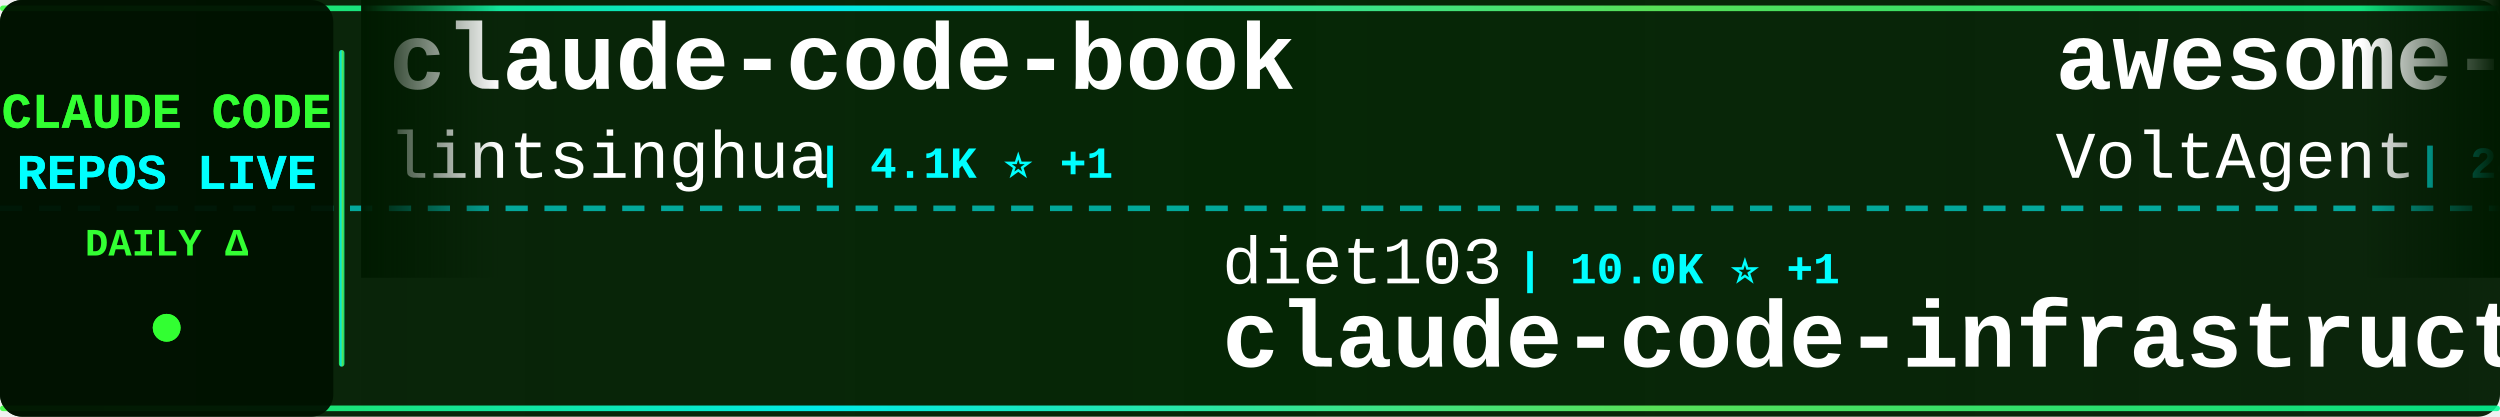
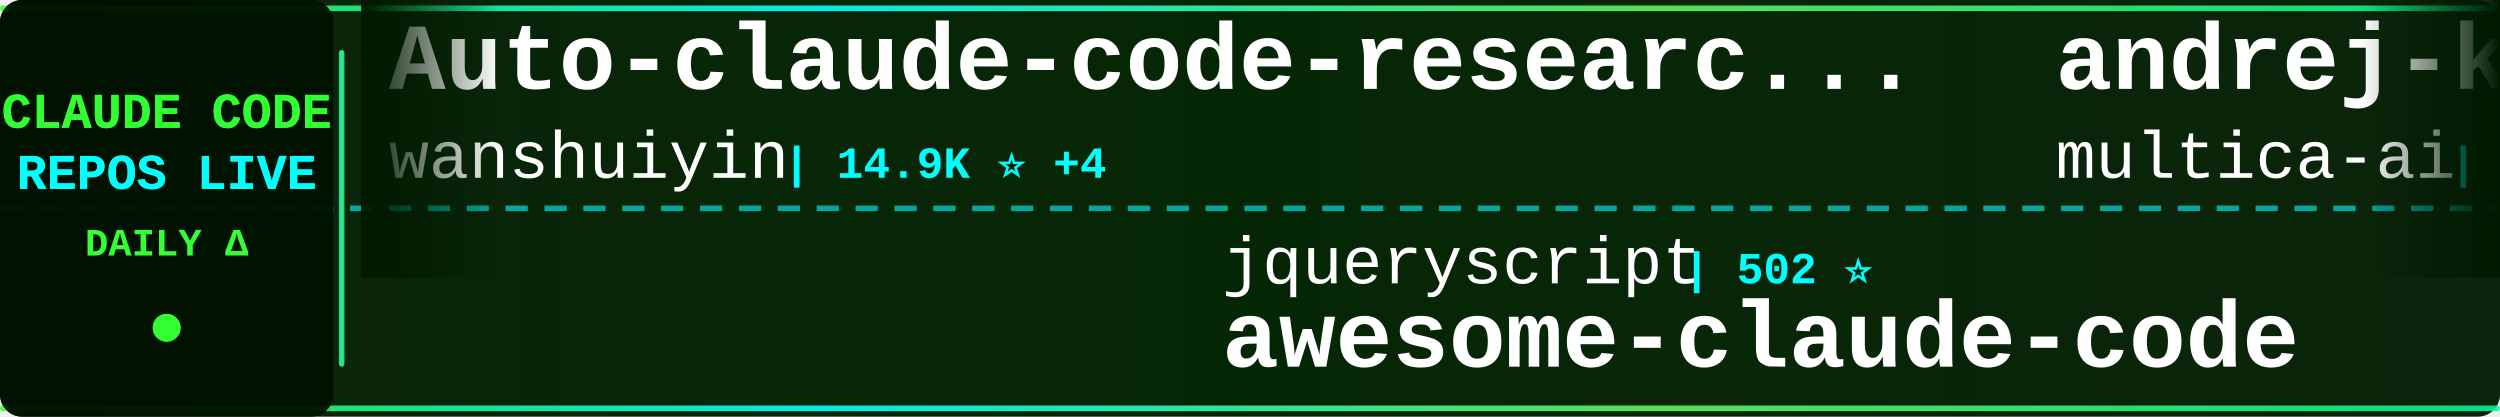
<svg xmlns="http://www.w3.org/2000/svg" width="900" height="150">
  <defs>
    <linearGradient id="tickerBg" x1="0%" y1="0%" x2="100%" y2="0%">
      <stop offset="0%" style="stop-color:#001a00;stop-opacity:0.95" />
      <stop offset="50%" style="stop-color:#002200;stop-opacity:0.98" />
      <stop offset="100%" style="stop-color:#001a00;stop-opacity:0.95" />
    </linearGradient>
    <linearGradient id="borderGrad" x1="0%" y1="0%" x2="100%" y2="0%">
      <stop offset="0%" style="stop-color:#33ff33;stop-opacity:0.85">
        <animate attributeName="stop-opacity" values="0.85;1;0.85" dur="2s" repeatCount="indefinite" />
      </stop>
      <stop offset="33%" style="stop-color:#00ffff;stop-opacity:0.9">
        <animate attributeName="stop-opacity" values="0.9;1;0.9" dur="2.2s" repeatCount="indefinite" />
      </stop>
      <stop offset="66%" style="stop-color:#66ff66;stop-opacity:0.85">
        <animate attributeName="stop-opacity" values="0.85;1;0.85" dur="1.8s" repeatCount="indefinite" />
      </stop>
      <stop offset="100%" style="stop-color:#00ff99;stop-opacity:0.85">
        <animate attributeName="stop-opacity" values="0.85;1;0.85" dur="2s" repeatCount="indefinite" />
      </stop>
    </linearGradient>
    <filter id="textGlow">
      <feGaussianBlur stdDeviation="0.1" result="coloredBlur" />
      <feMerge>
        <feMergeNode in="coloredBlur" />
        <feMergeNode in="SourceGraphic" />
      </feMerge>
    </filter>
    <filter id="metricGlow">
      <feGaussianBlur stdDeviation="0.2" result="coloredBlur" />
      <feMerge>
        <feMergeNode in="coloredBlur" />
        <feMergeNode in="SourceGraphic" />
      </feMerge>
    </filter>
    <linearGradient id="leftFade" x1="0%" y1="0%" x2="100%" y2="0%">
      <stop offset="0%" style="stop-color:#001a00;stop-opacity:1" />
      <stop offset="100%" style="stop-color:#001a00;stop-opacity:0" />
    </linearGradient>
    <linearGradient id="rightFade" x1="0%" y1="0%" x2="100%" y2="0%">
      <stop offset="0%" style="stop-color:#001a00;stop-opacity:0" />
      <stop offset="100%" style="stop-color:#001a00;stop-opacity:1" />
    </linearGradient>
  </defs>
  <rect width="900" height="150" fill="url(#tickerBg)" rx="8" />
  <rect x="0" y="2" width="900" height="2" fill="url(#borderGrad)" rx="1" />
  <rect x="0" y="146" width="900" height="2" fill="url(#borderGrad)" rx="1" />
  <line x1="0" y1="75" x2="900" y2="75" stroke="#00ffff" stroke-width="2" stroke-dasharray="8 6" opacity="0.6" />
  <rect x="0" y="0" width="120" height="150" fill="#001100" opacity="0.95" rx="8" />
  <text x="60" y="46" font-family="'Courier New', monospace" font-size="18" font-weight="bold" fill="#33ff33" text-anchor="middle" filter="url(#textGlow)">
    CLAUDE CODE
  </text>
  <text x="60" y="68" font-family="'Courier New', monospace" font-size="18" font-weight="bold" fill="#00ffff" text-anchor="middle" filter="url(#textGlow)">
    REPOS LIVE
  </text>
  <text x="60" y="92" font-family="'Courier New', monospace" font-size="14" font-weight="bold" fill="#33ff33" text-anchor="middle">
    DAILY Δ
  </text>
  <circle cx="60" cy="118" r="5" fill="#33ff33" filter="url(#metricGlow)">
    <animate attributeName="r" values="4;6;4" dur="1.5s" repeatCount="indefinite" />
    <animate attributeName="opacity" values="0.6;1;0.6" dur="1.5s" repeatCount="indefinite" />
  </circle>
  <rect x="122" y="18" width="2" height="114" fill="url(#borderGrad)" rx="1" />
  <clipPath id="tickerClip">
    <rect x="130" y="0" width="770" height="150" />
  </clipPath>
  <g clip-path="url(#tickerClip)">
    <g id="tickerItems">
      <animateTransform attributeName="transform" attributeType="XML" type="translate" from="0 0" to="-3000 0" dur="54s" repeatCount="indefinite" />
      <g transform="translate(0, 0)">
-         <text x="140" y="32" font-family="'Courier New', monospace" font-size="34" font-weight="bold" fill="#ffffff">claude-code-book</text>
-         <text x="140" y="64" font-family="'Courier New', monospace" font-size="24" font-weight="normal" fill="#ffffff" opacity="1.0">lintsinghua</text>
-         <text x="294" y="64" font-family="'Courier New', monospace" font-size="16" font-weight="bold" fill="#00ffff"> | 4.1K ⭐ +1</text>
+         <text x="140" y="32" font-family="'Courier New', monospace" font-size="34" font-weight="bold" fill="#ffffff">Auto-claude-code-researc...</text>
+         <text x="140" y="64" font-family="'Courier New', monospace" font-size="24" font-weight="normal" fill="#ffffff" opacity="1.0">wanshuiyin</text>
+         <text x="282" y="64" font-family="'Courier New', monospace" font-size="16" font-weight="bold" fill="#00ffff"> | 14.9K ⭐ +4</text>
      </g>
      <g transform="translate(300, 0)">
-         <text x="140" y="102" font-family="'Courier New', monospace" font-size="24" font-weight="normal" fill="#ffffff" opacity="1.0">diet103</text>
-         <text x="246" y="102" font-family="'Courier New', monospace" font-size="16" font-weight="bold" fill="#00ffff"> | 10.0K ⭐ +1</text>
-         <text x="140" y="132" font-family="'Courier New', monospace" font-size="34" font-weight="bold" fill="#ffffff">claude-code-infrastructu...</text>
+         <text x="140" y="102" font-family="'Courier New', monospace" font-size="24" font-weight="normal" fill="#ffffff" opacity="1.0">jqueryscript</text>
+         <text x="306" y="102" font-family="'Courier New', monospace" font-size="16" font-weight="bold" fill="#00ffff"> | 502 ⭐</text>
+         <text x="140" y="132" font-family="'Courier New', monospace" font-size="34" font-weight="bold" fill="#ffffff">awesome-claude-code</text>
      </g>
      <g transform="translate(600, 0)">
-         <text x="140" y="32" font-family="'Courier New', monospace" font-size="34" font-weight="bold" fill="#ffffff">awesome-claude-code-suba...</text>
-         <text x="140" y="64" font-family="'Courier New', monospace" font-size="24" font-weight="normal" fill="#ffffff" opacity="1.0">VoltAgent</text>
-         <text x="270" y="64" font-family="'Courier New', monospace" font-size="16" font-weight="bold" fill="#00ffff"> | 24.5K ⭐ +2</text>
+         <text x="140" y="32" font-family="'Courier New', monospace" font-size="34" font-weight="bold" fill="#ffffff">andrej-karpathy-skills</text>
+         <text x="140" y="64" font-family="'Courier New', monospace" font-size="24" font-weight="normal" fill="#ffffff" opacity="1.0">multica-ai</text>
+         <text x="282" y="64" font-family="'Courier New', monospace" font-size="16" font-weight="bold" fill="#00ffff"> | 204.2K ⭐ +63</text>
      </g>
      <g transform="translate(900, 0)">
-         <text x="140" y="102" font-family="'Courier New', monospace" font-size="24" font-weight="normal" fill="#ffffff" opacity="1.0">guanshan</text>
-         <text x="258" y="102" font-family="'Courier New', monospace" font-size="16" font-weight="bold" fill="#00ffff"> | 61 ⭐</text>
-         <text x="140" y="132" font-family="'Courier New', monospace" font-size="34" font-weight="bold" fill="#ffffff">ClaudeCode</text>
+         <text x="140" y="102" font-family="'Courier New', monospace" font-size="24" font-weight="normal" fill="#ffffff" opacity="1.0">1rgs</text>
+         <text x="210" y="102" font-family="'Courier New', monospace" font-size="16" font-weight="bold" fill="#00ffff"> | 3.7K ⭐ -1</text>
+         <text x="140" y="132" font-family="'Courier New', monospace" font-size="34" font-weight="bold" fill="#ffffff">claude-code-proxy</text>
      </g>
      <g transform="translate(1200, 0)">
-         <text x="140" y="32" font-family="'Courier New', monospace" font-size="34" font-weight="bold" fill="#ffffff">system_prompts_leaks</text>
-         <text x="140" y="64" font-family="'Courier New', monospace" font-size="24" font-weight="normal" fill="#ffffff" opacity="1.0">asgeirtj</text>
-         <text x="258" y="64" font-family="'Courier New', monospace" font-size="16" font-weight="bold" fill="#00ffff"> | 63.2K ⭐ +5</text>
+         <text x="140" y="32" font-family="'Courier New', monospace" font-size="34" font-weight="bold" fill="#ffffff">claude-code-source-code</text>
+         <text x="140" y="64" font-family="'Courier New', monospace" font-size="24" font-weight="normal" fill="#ffffff" opacity="1.0">777genius</text>
+         <text x="270" y="64" font-family="'Courier New', monospace" font-size="16" font-weight="bold" fill="#00ffff"> | 926 ⭐</text>
      </g>
      <g transform="translate(1500, 0)">
-         <text x="140" y="102" font-family="'Courier New', monospace" font-size="24" font-weight="normal" fill="#ffffff" opacity="1.0">ccplugins</text>
-         <text x="270" y="102" font-family="'Courier New', monospace" font-size="16" font-weight="bold" fill="#00ffff"> | 921 ⭐</text>
-         <text x="140" y="132" font-family="'Courier New', monospace" font-size="34" font-weight="bold" fill="#ffffff">awesome-claude-code-plug...</text>
+         <text x="140" y="102" font-family="'Courier New', monospace" font-size="24" font-weight="normal" fill="#ffffff" opacity="1.0">andrew-kramer-inno</text>
+         <text x="378" y="102" font-family="'Courier New', monospace" font-size="16" font-weight="bold" fill="#00ffff"> | 594 ⭐</text>
+         <text x="140" y="132" font-family="'Courier New', monospace" font-size="34" font-weight="bold" fill="#ffffff">claude-code-source-build</text>
      </g>
      <g transform="translate(1800, 0)">
-         <text x="140" y="32" font-family="'Courier New', monospace" font-size="34" font-weight="bold" fill="#ffffff">claude-code-templates</text>
-         <text x="140" y="64" font-family="'Courier New', monospace" font-size="24" font-weight="normal" fill="#ffffff" opacity="1.0">davila7</text>
-         <text x="246" y="64" font-family="'Courier New', monospace" font-size="16" font-weight="bold" fill="#00ffff"> | 30.3K ⭐</text>
+         <text x="140" y="32" font-family="'Courier New', monospace" font-size="34" font-weight="bold" fill="#ffffff">Claude-Code</text>
+         <text x="140" y="64" font-family="'Courier New', monospace" font-size="24" font-weight="normal" fill="#ffffff" opacity="1.0">pengchengneo</text>
+         <text x="306" y="64" font-family="'Courier New', monospace" font-size="16" font-weight="bold" fill="#00ffff"> | 1.8K ⭐ +1</text>
      </g>
      <g transform="translate(2100, 0)">
-         <text x="140" y="102" font-family="'Courier New', monospace" font-size="24" font-weight="normal" fill="#ffffff" opacity="1.0">Cranot</text>
-         <text x="234" y="102" font-family="'Courier New', monospace" font-size="16" font-weight="bold" fill="#00ffff"> | 2.9K ⭐</text>
-         <text x="140" y="132" font-family="'Courier New', monospace" font-size="34" font-weight="bold" fill="#ffffff">claude-code-guide</text>
+         <text x="140" y="102" font-family="'Courier New', monospace" font-size="24" font-weight="normal" fill="#ffffff" opacity="1.0">kodu-ai</text>
+         <text x="246" y="102" font-family="'Courier New', monospace" font-size="16" font-weight="bold" fill="#00ffff"> | 5.2K ⭐ -4</text>
+         <text x="140" y="132" font-family="'Courier New', monospace" font-size="34" font-weight="bold" fill="#ffffff">claude-coder</text>
      </g>
      <g transform="translate(2400, 0)">
-         <text x="140" y="32" font-family="'Courier New', monospace" font-size="34" font-weight="bold" fill="#ffffff">claude-code-plugins-plus...</text>
-         <text x="140" y="64" font-family="'Courier New', monospace" font-size="24" font-weight="normal" fill="#ffffff" opacity="1.0">jeremylongshore</text>
-         <text x="342" y="64" font-family="'Courier New', monospace" font-size="16" font-weight="bold" fill="#00ffff"> | 2.7K ⭐</text>
+         <text x="140" y="32" font-family="'Courier New', monospace" font-size="34" font-weight="bold" fill="#ffffff">ClaudeCodeAgents</text>
+         <text x="140" y="64" font-family="'Courier New', monospace" font-size="24" font-weight="normal" fill="#ffffff" opacity="1.0">darcyegb</text>
+         <text x="258" y="64" font-family="'Courier New', monospace" font-size="16" font-weight="bold" fill="#00ffff"> | 760 ⭐</text>
      </g>
      <g transform="translate(2700, 0)">
-         <text x="140" y="102" font-family="'Courier New', monospace" font-size="24" font-weight="normal" fill="#ffffff" opacity="1.0">pengchengneo</text>
-         <text x="306" y="102" font-family="'Courier New', monospace" font-size="16" font-weight="bold" fill="#00ffff"> | 1.8K ⭐</text>
-         <text x="140" y="132" font-family="'Courier New', monospace" font-size="34" font-weight="bold" fill="#ffffff">Claude-Code</text>
+         <text x="140" y="102" font-family="'Courier New', monospace" font-size="24" font-weight="normal" fill="#ffffff" opacity="1.0">hangsman</text>
+         <text x="258" y="102" font-family="'Courier New', monospace" font-size="16" font-weight="bold" fill="#00ffff"> | 790 ⭐ -1</text>
+         <text x="140" y="132" font-family="'Courier New', monospace" font-size="34" font-weight="bold" fill="#ffffff">claude-code-source</text>
      </g>
      <g transform="translate(3000, 0)">
-         <text x="140" y="32" font-family="'Courier New', monospace" font-size="34" font-weight="bold" fill="#ffffff">claude-code-book</text>
-         <text x="140" y="64" font-family="'Courier New', monospace" font-size="24" font-weight="normal" fill="#ffffff" opacity="1.0">lintsinghua</text>
-         <text x="294" y="64" font-family="'Courier New', monospace" font-size="16" font-weight="bold" fill="#00ffff"> | 4.1K ⭐ +1</text>
+         <text x="140" y="32" font-family="'Courier New', monospace" font-size="34" font-weight="bold" fill="#ffffff">Auto-claude-code-researc...</text>
+         <text x="140" y="64" font-family="'Courier New', monospace" font-size="24" font-weight="normal" fill="#ffffff" opacity="1.0">wanshuiyin</text>
+         <text x="282" y="64" font-family="'Courier New', monospace" font-size="16" font-weight="bold" fill="#00ffff"> | 14.9K ⭐ +4</text>
      </g>
      <g transform="translate(3300, 0)">
-         <text x="140" y="102" font-family="'Courier New', monospace" font-size="24" font-weight="normal" fill="#ffffff" opacity="1.0">diet103</text>
-         <text x="246" y="102" font-family="'Courier New', monospace" font-size="16" font-weight="bold" fill="#00ffff"> | 10.0K ⭐ +1</text>
-         <text x="140" y="132" font-family="'Courier New', monospace" font-size="34" font-weight="bold" fill="#ffffff">claude-code-infrastructu...</text>
+         <text x="140" y="102" font-family="'Courier New', monospace" font-size="24" font-weight="normal" fill="#ffffff" opacity="1.0">jqueryscript</text>
+         <text x="306" y="102" font-family="'Courier New', monospace" font-size="16" font-weight="bold" fill="#00ffff"> | 502 ⭐</text>
+         <text x="140" y="132" font-family="'Courier New', monospace" font-size="34" font-weight="bold" fill="#ffffff">awesome-claude-code</text>
      </g>
      <g transform="translate(3600, 0)">
-         <text x="140" y="32" font-family="'Courier New', monospace" font-size="34" font-weight="bold" fill="#ffffff">awesome-claude-code-suba...</text>
-         <text x="140" y="64" font-family="'Courier New', monospace" font-size="24" font-weight="normal" fill="#ffffff" opacity="1.0">VoltAgent</text>
-         <text x="270" y="64" font-family="'Courier New', monospace" font-size="16" font-weight="bold" fill="#00ffff"> | 24.5K ⭐ +2</text>
+         <text x="140" y="32" font-family="'Courier New', monospace" font-size="34" font-weight="bold" fill="#ffffff">andrej-karpathy-skills</text>
+         <text x="140" y="64" font-family="'Courier New', monospace" font-size="24" font-weight="normal" fill="#ffffff" opacity="1.0">multica-ai</text>
+         <text x="282" y="64" font-family="'Courier New', monospace" font-size="16" font-weight="bold" fill="#00ffff"> | 204.2K ⭐ +63</text>
      </g>
      <g transform="translate(3900, 0)">
-         <text x="140" y="102" font-family="'Courier New', monospace" font-size="24" font-weight="normal" fill="#ffffff" opacity="1.0">guanshan</text>
-         <text x="258" y="102" font-family="'Courier New', monospace" font-size="16" font-weight="bold" fill="#00ffff"> | 61 ⭐</text>
-         <text x="140" y="132" font-family="'Courier New', monospace" font-size="34" font-weight="bold" fill="#ffffff">ClaudeCode</text>
+         <text x="140" y="102" font-family="'Courier New', monospace" font-size="24" font-weight="normal" fill="#ffffff" opacity="1.0">1rgs</text>
+         <text x="210" y="102" font-family="'Courier New', monospace" font-size="16" font-weight="bold" fill="#00ffff"> | 3.7K ⭐ -1</text>
+         <text x="140" y="132" font-family="'Courier New', monospace" font-size="34" font-weight="bold" fill="#ffffff">claude-code-proxy</text>
      </g>
    </g>
  </g>
  <rect x="130" y="0" width="50" height="100" fill="url(#leftFade)" />
  <rect x="850" y="0" width="50" height="100" fill="url(#rightFade)" />
</svg>
